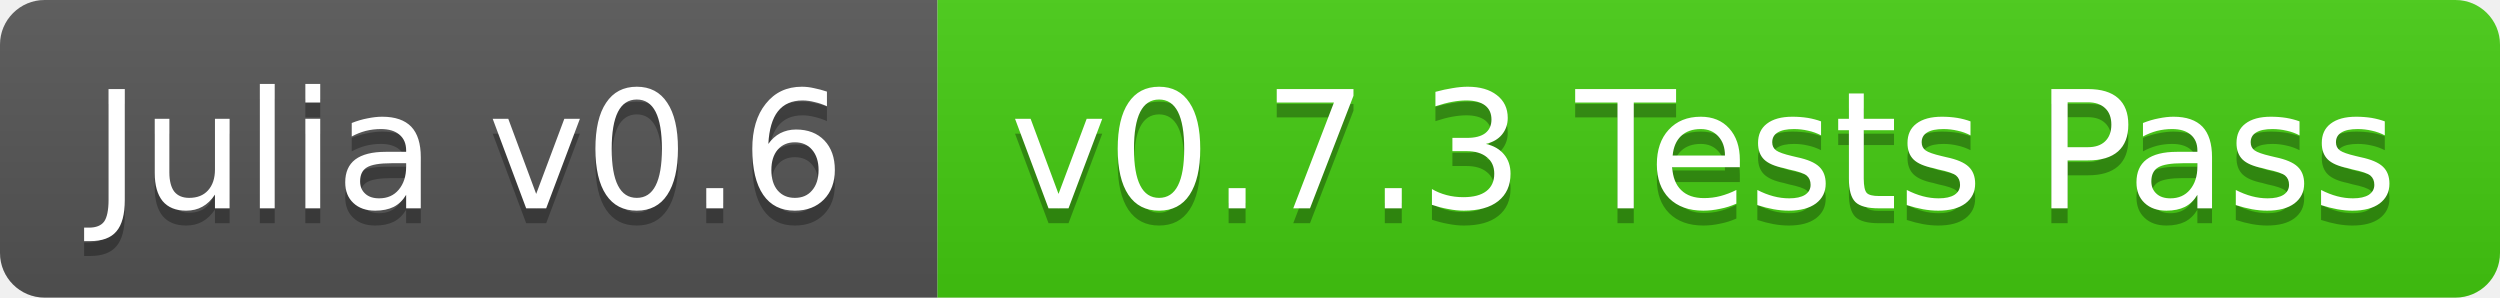
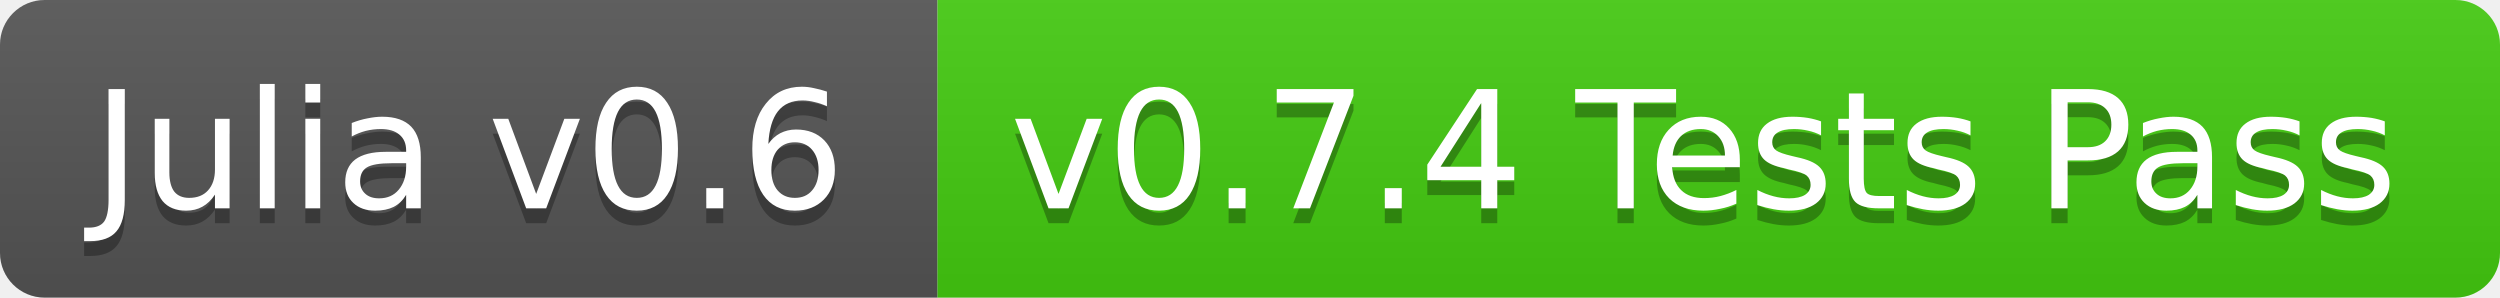
<svg xmlns="http://www.w3.org/2000/svg" width="168" height="20">
  <linearGradient id="b" x2="0" y2="100%">
    <stop offset="0" stop-color="#bbb" stop-opacity=".1" />
    <stop offset="1" stop-opacity=".1" />
  </linearGradient>
  <clipPath id="a">
    <rect width="168" height="20" rx="3" fill="#fff" />
  </clipPath>
  <g clip-path="url(#a)">
    <path fill="#555" d="M0 0h63v20H0z" />
    <path fill="#4c1" d="M63 0h105v20H63z" />
    <path fill="url(#b)" d="M0 0h168v20H0z" />
  </g>
  <g fill="#fff" text-anchor="middle" font-family="DejaVu Sans,Verdana,Geneva,sans-serif" font-size="11">
    <text x="31.5" y="15" fill="#010101" fill-opacity=".3">Julia v0.6</text>
    <text x="31.5" y="14">Julia v0.6</text>
-     <text x="114.5" y="15" fill="#010101" fill-opacity=".3">v0.7.3 Tests Pass</text>
-     <text x="114.5" y="14">v0.7.3 Tests Pass</text>
+     <text x="114.5" y="15" fill="#010101" fill-opacity=".3">v0.7.4 Tests Pass</text>
+     <text x="114.5" y="14">v0.7.4 Tests Pass</text>
  </g>
</svg>
